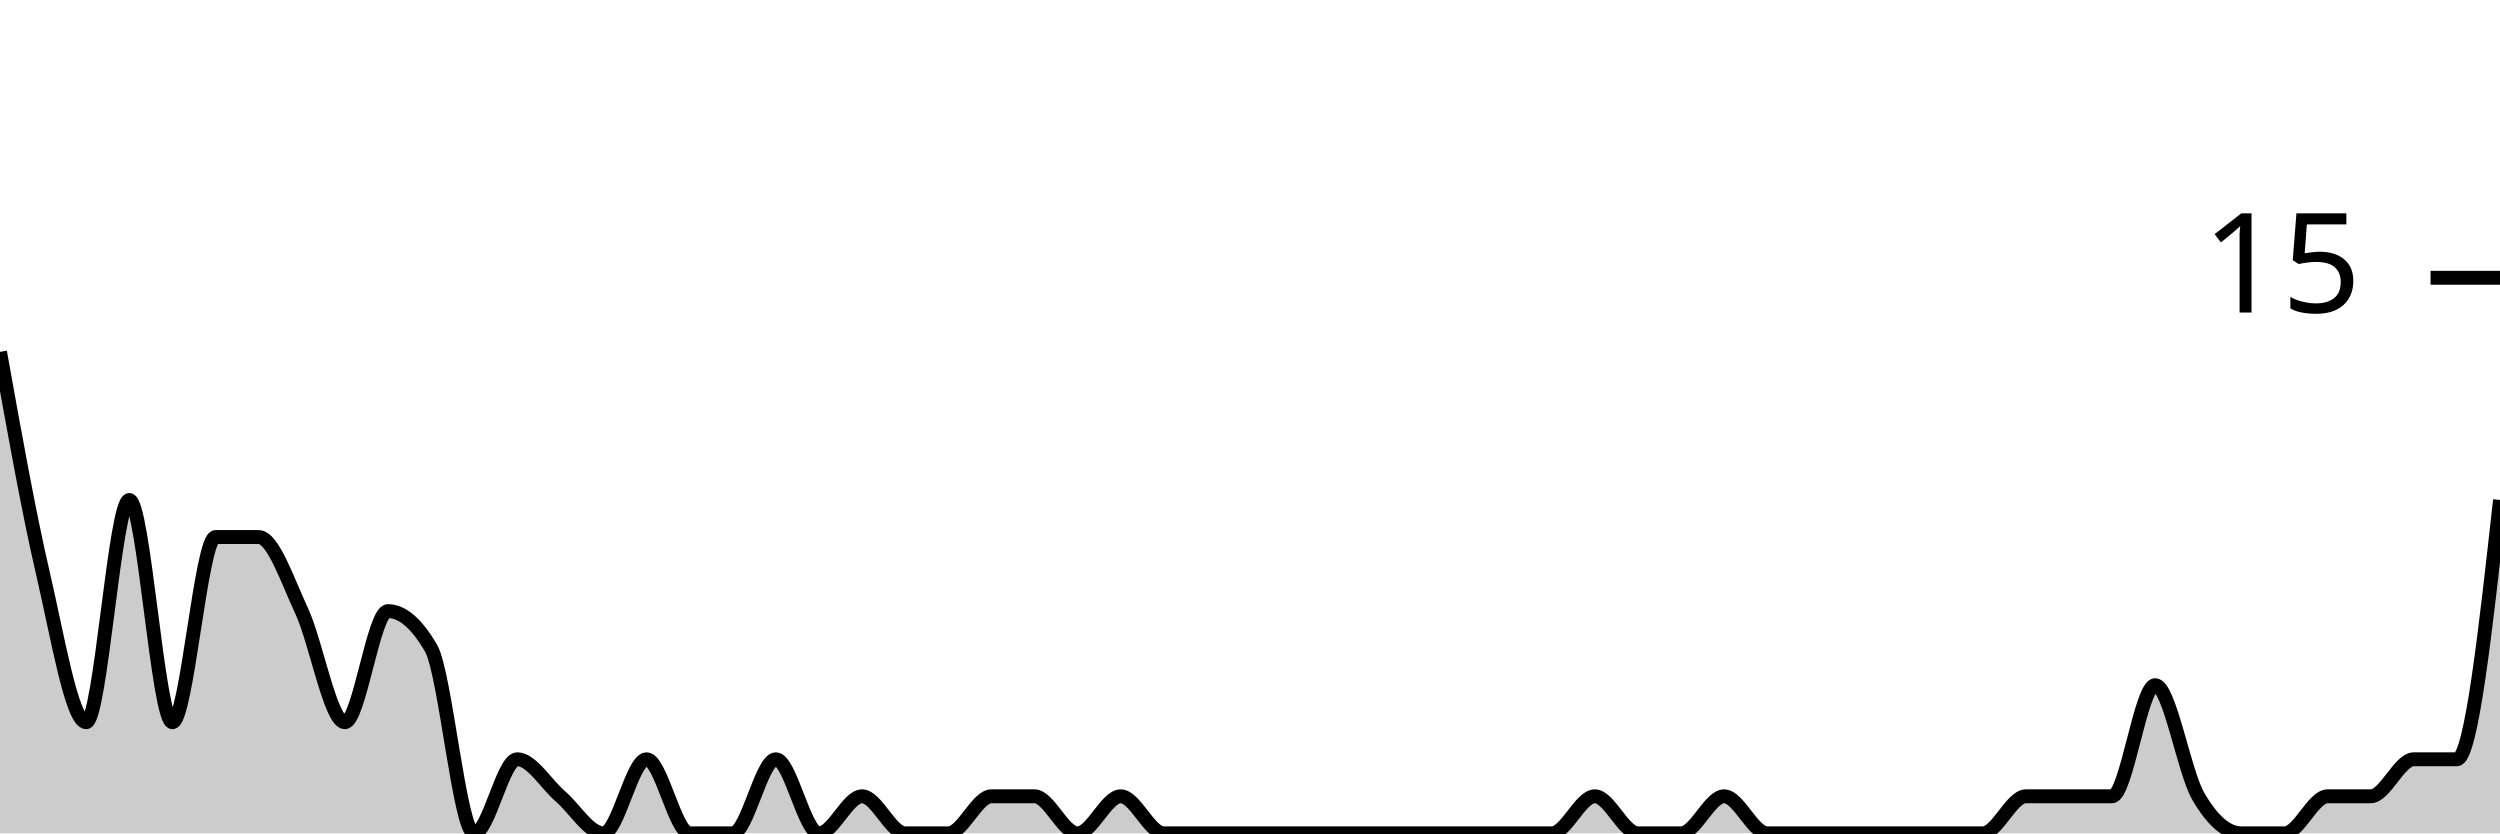
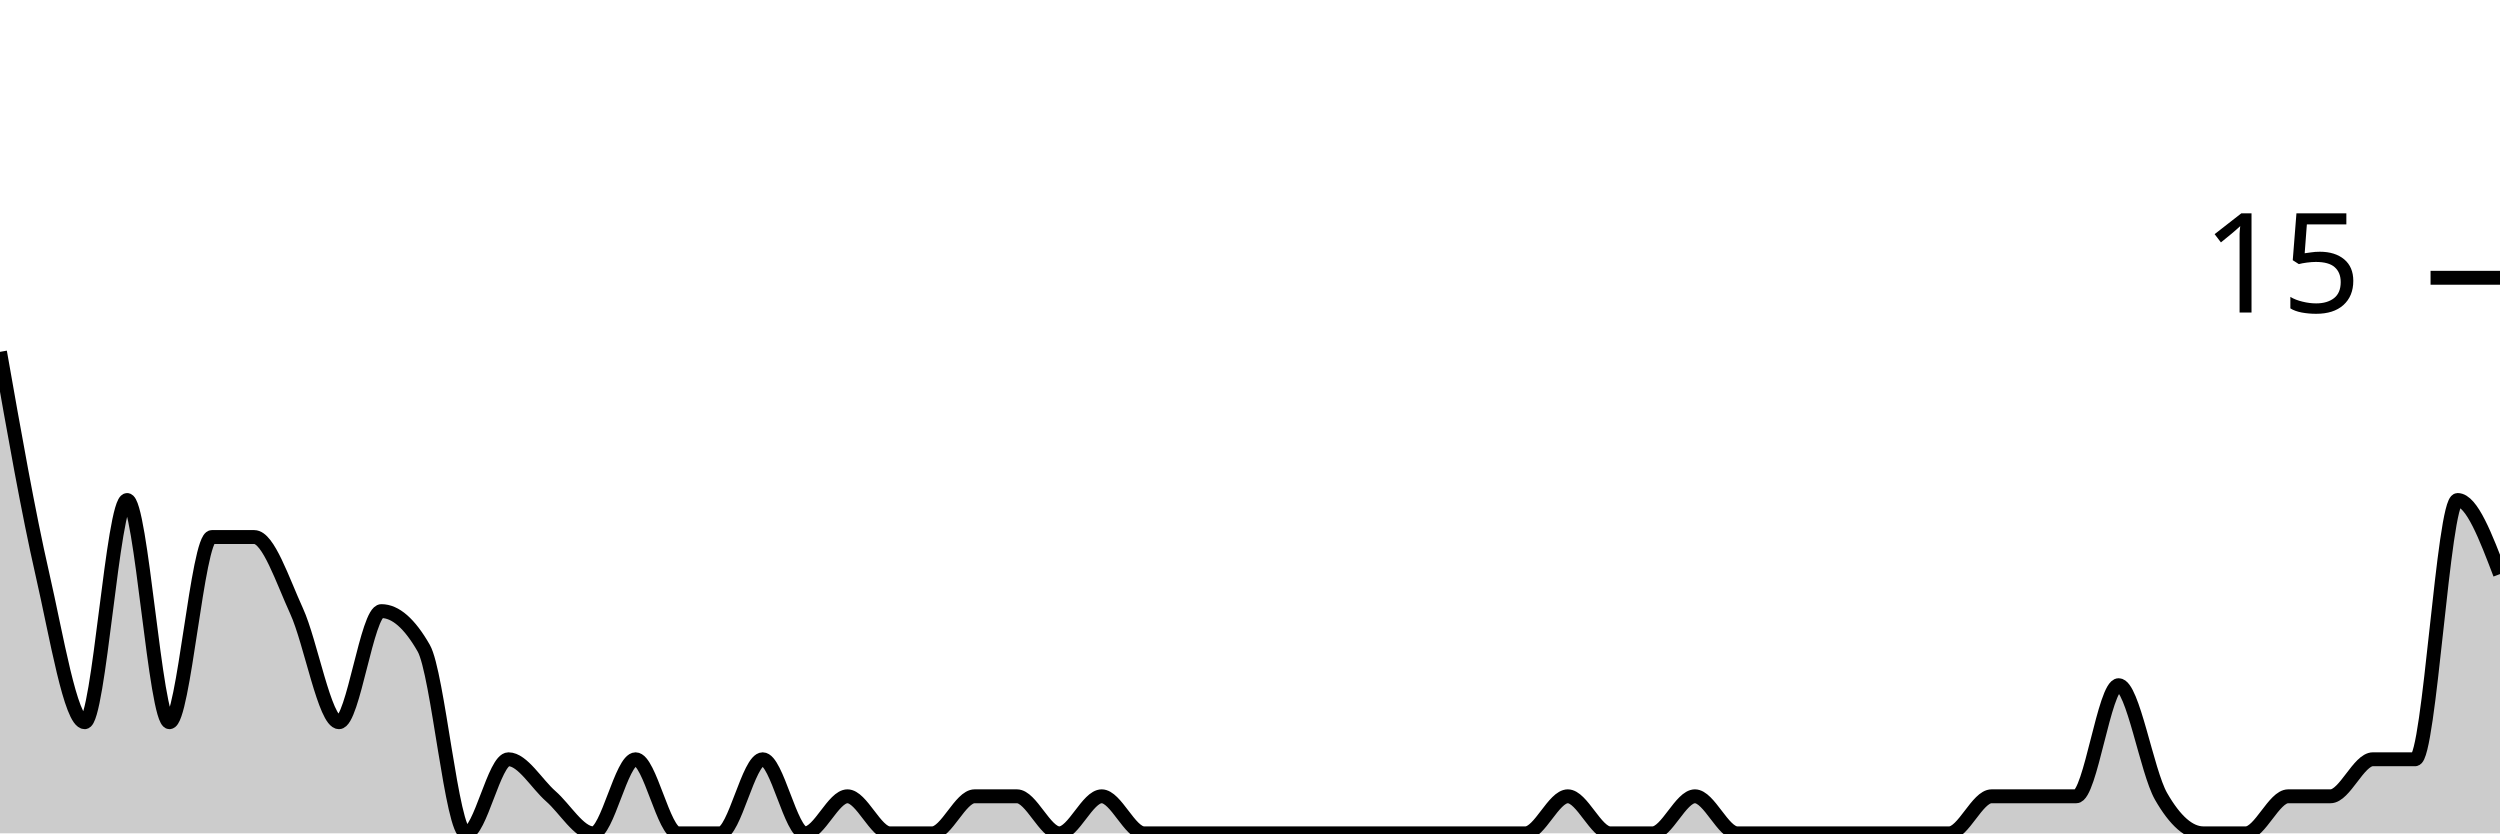
<svg xmlns="http://www.w3.org/2000/svg" viewBox="0 0 180 60">
  <g transform="translate(0,20)">
-     <path class="area" fill="rgba(0, 0, 0, 0.2)" d="M0,5.333C1.034,11.111,2.069,16.889,3.103,21.333C4.138,25.778,5.172,32,6.207,32C7.241,32,8.276,16,9.31,16C10.345,16,11.379,32,12.414,32C13.448,32,14.483,18.667,15.517,18.667C16.552,18.667,17.586,18.667,18.621,18.667C19.655,18.667,20.69,21.778,21.724,24C22.759,26.222,23.793,32,24.828,32C25.862,32,26.897,24,27.931,24C28.966,24,30,24.889,31.034,26.667C32.069,28.444,33.103,40,34.138,40C35.172,40,36.207,34.667,37.241,34.667C38.276,34.667,39.31,36.444,40.345,37.333C41.379,38.222,42.414,40,43.448,40C44.483,40,45.517,34.667,46.552,34.667C47.586,34.667,48.621,40,49.655,40C50.69,40,51.724,40,52.759,40C53.793,40,54.828,34.667,55.862,34.667C56.897,34.667,57.931,40,58.966,40C60,40,61.034,37.333,62.069,37.333C63.103,37.333,64.138,40,65.172,40C66.207,40,67.241,40,68.276,40C69.31,40,70.345,37.333,71.379,37.333C72.414,37.333,73.448,37.333,74.483,37.333C75.517,37.333,76.552,40,77.586,40C78.621,40,79.655,37.333,80.69,37.333C81.724,37.333,82.759,40,83.793,40C84.828,40,85.862,40,86.897,40C87.931,40,88.966,40,90,40C91.034,40,92.069,40,93.103,40C94.138,40,95.172,40,96.207,40C97.241,40,98.276,40,99.31,40C100.345,40,101.379,40,102.414,40C103.448,40,104.483,40,105.517,40C106.552,40,107.586,40,108.621,40C109.655,40,110.69,40,111.724,40C112.759,40,113.793,37.333,114.828,37.333C115.862,37.333,116.897,40,117.931,40C118.966,40,120,40,121.034,40C122.069,40,123.103,37.333,124.138,37.333C125.172,37.333,126.207,40,127.241,40C128.276,40,129.31,40,130.345,40C131.379,40,132.414,40,133.448,40C134.483,40,135.517,40,136.552,40C137.586,40,138.621,40,139.655,40C140.69,40,141.724,40,142.759,40C143.793,40,144.828,37.333,145.862,37.333C146.897,37.333,147.931,37.333,148.966,37.333C150,37.333,151.034,37.333,152.069,37.333C153.103,37.333,154.138,29.333,155.172,29.333C156.207,29.333,157.241,35.556,158.276,37.333C159.31,39.111,160.345,40,161.379,40C162.414,40,163.448,40,164.483,40C165.517,40,166.552,37.333,167.586,37.333C168.621,37.333,169.655,37.333,170.69,37.333C171.724,37.333,172.759,34.667,173.793,34.667C174.828,34.667,175.862,34.667,176.897,34.667C177.931,34.667,178.966,25.333,180,16L180,40C178.966,40,177.931,40,176.897,40C175.862,40,174.828,40,173.793,40C172.759,40,171.724,40,170.69,40C169.655,40,168.621,40,167.586,40C166.552,40,165.517,40,164.483,40C163.448,40,162.414,40,161.379,40C160.345,40,159.31,40,158.276,40C157.241,40,156.207,40,155.172,40C154.138,40,153.103,40,152.069,40C151.034,40,150,40,148.966,40C147.931,40,146.897,40,145.862,40C144.828,40,143.793,40,142.759,40C141.724,40,140.69,40,139.655,40C138.621,40,137.586,40,136.552,40C135.517,40,134.483,40,133.448,40C132.414,40,131.379,40,130.345,40C129.31,40,128.276,40,127.241,40C126.207,40,125.172,40,124.138,40C123.103,40,122.069,40,121.034,40C120,40,118.966,40,117.931,40C116.897,40,115.862,40,114.828,40C113.793,40,112.759,40,111.724,40C110.69,40,109.655,40,108.621,40C107.586,40,106.552,40,105.517,40C104.483,40,103.448,40,102.414,40C101.379,40,100.345,40,99.31,40C98.276,40,97.241,40,96.207,40C95.172,40,94.138,40,93.103,40C92.069,40,91.034,40,90,40C88.966,40,87.931,40,86.897,40C85.862,40,84.828,40,83.793,40C82.759,40,81.724,40,80.69,40C79.655,40,78.621,40,77.586,40C76.552,40,75.517,40,74.483,40C73.448,40,72.414,40,71.379,40C70.345,40,69.31,40,68.276,40C67.241,40,66.207,40,65.172,40C64.138,40,63.103,40,62.069,40C61.034,40,60,40,58.966,40C57.931,40,56.897,40,55.862,40C54.828,40,53.793,40,52.759,40C51.724,40,50.69,40,49.655,40C48.621,40,47.586,40,46.552,40C45.517,40,44.483,40,43.448,40C42.414,40,41.379,40,40.345,40C39.31,40,38.276,40,37.241,40C36.207,40,35.172,40,34.138,40C33.103,40,32.069,40,31.034,40C30,40,28.966,40,27.931,40C26.897,40,25.862,40,24.828,40C23.793,40,22.759,40,21.724,40C20.69,40,19.655,40,18.621,40C17.586,40,16.552,40,15.517,40C14.483,40,13.448,40,12.414,40C11.379,40,10.345,40,9.31,40C8.276,40,7.241,40,6.207,40C5.172,40,4.138,40,3.103,40C2.069,40,1.034,40,0,40Z" />
-     <path class="line" stroke="black" fill="none" d="M0,5.333C1.034,11.111,2.069,16.889,3.103,21.333C4.138,25.778,5.172,32,6.207,32C7.241,32,8.276,16,9.31,16C10.345,16,11.379,32,12.414,32C13.448,32,14.483,18.667,15.517,18.667C16.552,18.667,17.586,18.667,18.621,18.667C19.655,18.667,20.69,21.778,21.724,24C22.759,26.222,23.793,32,24.828,32C25.862,32,26.897,24,27.931,24C28.966,24,30,24.889,31.034,26.667C32.069,28.444,33.103,40,34.138,40C35.172,40,36.207,34.667,37.241,34.667C38.276,34.667,39.31,36.444,40.345,37.333C41.379,38.222,42.414,40,43.448,40C44.483,40,45.517,34.667,46.552,34.667C47.586,34.667,48.621,40,49.655,40C50.69,40,51.724,40,52.759,40C53.793,40,54.828,34.667,55.862,34.667C56.897,34.667,57.931,40,58.966,40C60,40,61.034,37.333,62.069,37.333C63.103,37.333,64.138,40,65.172,40C66.207,40,67.241,40,68.276,40C69.31,40,70.345,37.333,71.379,37.333C72.414,37.333,73.448,37.333,74.483,37.333C75.517,37.333,76.552,40,77.586,40C78.621,40,79.655,37.333,80.69,37.333C81.724,37.333,82.759,40,83.793,40C84.828,40,85.862,40,86.897,40C87.931,40,88.966,40,90,40C91.034,40,92.069,40,93.103,40C94.138,40,95.172,40,96.207,40C97.241,40,98.276,40,99.31,40C100.345,40,101.379,40,102.414,40C103.448,40,104.483,40,105.517,40C106.552,40,107.586,40,108.621,40C109.655,40,110.69,40,111.724,40C112.759,40,113.793,37.333,114.828,37.333C115.862,37.333,116.897,40,117.931,40C118.966,40,120,40,121.034,40C122.069,40,123.103,37.333,124.138,37.333C125.172,37.333,126.207,40,127.241,40C128.276,40,129.31,40,130.345,40C131.379,40,132.414,40,133.448,40C134.483,40,135.517,40,136.552,40C137.586,40,138.621,40,139.655,40C140.69,40,141.724,40,142.759,40C143.793,40,144.828,37.333,145.862,37.333C146.897,37.333,147.931,37.333,148.966,37.333C150,37.333,151.034,37.333,152.069,37.333C153.103,37.333,154.138,29.333,155.172,29.333C156.207,29.333,157.241,35.556,158.276,37.333C159.31,39.111,160.345,40,161.379,40C162.414,40,163.448,40,164.483,40C165.517,40,166.552,37.333,167.586,37.333C168.621,37.333,169.655,37.333,170.69,37.333C171.724,37.333,172.759,34.667,173.793,34.667C174.828,34.667,175.862,34.667,176.897,34.667C177.931,34.667,178.966,25.333,180,16" />
+     <path class="area" fill="rgba(0, 0, 0, 0.2)" d="M0,5.333C1.017,11.111,2.034,16.889,3.051,21.333C4.068,25.778,5.085,32,6.102,32C7.119,32,8.136,16,9.153,16C10.169,16,11.186,32,12.203,32C13.22,32,14.237,18.667,15.254,18.667C16.271,18.667,17.288,18.667,18.305,18.667C19.322,18.667,20.339,21.778,21.356,24C22.373,26.222,23.39,32,24.407,32C25.424,32,26.441,24,27.458,24C28.475,24,29.492,24.889,30.508,26.667C31.525,28.444,32.542,40,33.559,40C34.576,40,35.593,34.667,36.61,34.667C37.627,34.667,38.644,36.444,39.661,37.333C40.678,38.222,41.695,40,42.712,40C43.729,40,44.746,34.667,45.763,34.667C46.78,34.667,47.797,40,48.814,40C49.831,40,50.847,40,51.864,40C52.881,40,53.898,34.667,54.915,34.667C55.932,34.667,56.949,40,57.966,40C58.983,40,60,37.333,61.017,37.333C62.034,37.333,63.051,40,64.068,40C65.085,40,66.102,40,67.119,40C68.136,40,69.153,37.333,70.169,37.333C71.186,37.333,72.203,37.333,73.22,37.333C74.237,37.333,75.254,40,76.271,40C77.288,40,78.305,37.333,79.322,37.333C80.339,37.333,81.356,40,82.373,40C83.39,40,84.407,40,85.424,40C86.441,40,87.458,40,88.475,40C89.492,40,90.508,40,91.525,40C92.542,40,93.559,40,94.576,40C95.593,40,96.61,40,97.627,40C98.644,40,99.661,40,100.678,40C101.695,40,102.712,40,103.729,40C104.746,40,105.763,40,106.78,40C107.797,40,108.814,40,109.831,40C110.847,40,111.864,37.333,112.881,37.333C113.898,37.333,114.915,40,115.932,40C116.949,40,117.966,40,118.983,40C120,40,121.017,37.333,122.034,37.333C123.051,37.333,124.068,40,125.085,40C126.102,40,127.119,40,128.136,40C129.153,40,130.169,40,131.186,40C132.203,40,133.22,40,134.237,40C135.254,40,136.271,40,137.288,40C138.305,40,139.322,40,140.339,40C141.356,40,142.373,37.333,143.39,37.333C144.407,37.333,145.424,37.333,146.441,37.333C147.458,37.333,148.475,37.333,149.492,37.333C150.508,37.333,151.525,29.333,152.542,29.333C153.559,29.333,154.576,35.556,155.593,37.333C156.61,39.111,157.627,40,158.644,40C159.661,40,160.678,40,161.695,40C162.712,40,163.729,37.333,164.746,37.333C165.763,37.333,166.78,37.333,167.797,37.333C168.814,37.333,169.831,34.667,170.847,34.667C171.864,34.667,172.881,34.667,173.898,34.667C174.915,34.667,175.932,16,176.949,16C177.966,16,178.983,18.667,180,21.333L180,40C178.983,40,177.966,40,176.949,40C175.932,40,174.915,40,173.898,40C172.881,40,171.864,40,170.847,40C169.831,40,168.814,40,167.797,40C166.78,40,165.763,40,164.746,40C163.729,40,162.712,40,161.695,40C160.678,40,159.661,40,158.644,40C157.627,40,156.61,40,155.593,40C154.576,40,153.559,40,152.542,40C151.525,40,150.508,40,149.492,40C148.475,40,147.458,40,146.441,40C145.424,40,144.407,40,143.39,40C142.373,40,141.356,40,140.339,40C139.322,40,138.305,40,137.288,40C136.271,40,135.254,40,134.237,40C133.22,40,132.203,40,131.186,40C130.169,40,129.153,40,128.136,40C127.119,40,126.102,40,125.085,40C124.068,40,123.051,40,122.034,40C121.017,40,120,40,118.983,40C117.966,40,116.949,40,115.932,40C114.915,40,113.898,40,112.881,40C111.864,40,110.847,40,109.831,40C108.814,40,107.797,40,106.78,40C105.763,40,104.746,40,103.729,40C102.712,40,101.695,40,100.678,40C99.661,40,98.644,40,97.627,40C96.61,40,95.593,40,94.576,40C93.559,40,92.542,40,91.525,40C90.508,40,89.492,40,88.475,40C87.458,40,86.441,40,85.424,40C84.407,40,83.39,40,82.373,40C81.356,40,80.339,40,79.322,40C78.305,40,77.288,40,76.271,40C75.254,40,74.237,40,73.22,40C72.203,40,71.186,40,70.169,40C69.153,40,68.136,40,67.119,40C66.102,40,65.085,40,64.068,40C63.051,40,62.034,40,61.017,40C60,40,58.983,40,57.966,40C56.949,40,55.932,40,54.915,40C53.898,40,52.881,40,51.864,40C50.847,40,49.831,40,48.814,40C47.797,40,46.78,40,45.763,40C44.746,40,43.729,40,42.712,40C41.695,40,40.678,40,39.661,40C38.644,40,37.627,40,36.61,40C35.593,40,34.576,40,33.559,40C32.542,40,31.525,40,30.508,40C29.492,40,28.475,40,27.458,40C26.441,40,25.424,40,24.407,40C23.39,40,22.373,40,21.356,40C20.339,40,19.322,40,18.305,40C17.288,40,16.271,40,15.254,40C14.237,40,13.22,40,12.203,40C11.186,40,10.169,40,9.153,40C8.136,40,7.119,40,6.102,40C5.085,40,4.068,40,3.051,40C2.034,40,1.017,40,0,40Z" />
+     <path class="line" stroke="black" fill="none" d="M0,5.333C1.017,11.111,2.034,16.889,3.051,21.333C4.068,25.778,5.085,32,6.102,32C7.119,32,8.136,16,9.153,16C10.169,16,11.186,32,12.203,32C13.22,32,14.237,18.667,15.254,18.667C16.271,18.667,17.288,18.667,18.305,18.667C19.322,18.667,20.339,21.778,21.356,24C22.373,26.222,23.39,32,24.407,32C25.424,32,26.441,24,27.458,24C28.475,24,29.492,24.889,30.508,26.667C31.525,28.444,32.542,40,33.559,40C34.576,40,35.593,34.667,36.61,34.667C37.627,34.667,38.644,36.444,39.661,37.333C40.678,38.222,41.695,40,42.712,40C43.729,40,44.746,34.667,45.763,34.667C46.78,34.667,47.797,40,48.814,40C49.831,40,50.847,40,51.864,40C52.881,40,53.898,34.667,54.915,34.667C55.932,34.667,56.949,40,57.966,40C58.983,40,60,37.333,61.017,37.333C62.034,37.333,63.051,40,64.068,40C65.085,40,66.102,40,67.119,40C68.136,40,69.153,37.333,70.169,37.333C71.186,37.333,72.203,37.333,73.22,37.333C74.237,37.333,75.254,40,76.271,40C77.288,40,78.305,37.333,79.322,37.333C80.339,37.333,81.356,40,82.373,40C83.39,40,84.407,40,85.424,40C86.441,40,87.458,40,88.475,40C89.492,40,90.508,40,91.525,40C92.542,40,93.559,40,94.576,40C95.593,40,96.61,40,97.627,40C98.644,40,99.661,40,100.678,40C101.695,40,102.712,40,103.729,40C104.746,40,105.763,40,106.78,40C107.797,40,108.814,40,109.831,40C110.847,40,111.864,37.333,112.881,37.333C113.898,37.333,114.915,40,115.932,40C116.949,40,117.966,40,118.983,40C120,40,121.017,37.333,122.034,37.333C123.051,37.333,124.068,40,125.085,40C126.102,40,127.119,40,128.136,40C129.153,40,130.169,40,131.186,40C132.203,40,133.22,40,134.237,40C135.254,40,136.271,40,137.288,40C138.305,40,139.322,40,140.339,40C141.356,40,142.373,37.333,143.39,37.333C144.407,37.333,145.424,37.333,146.441,37.333C147.458,37.333,148.475,37.333,149.492,37.333C150.508,37.333,151.525,29.333,152.542,29.333C153.559,29.333,154.576,35.556,155.593,37.333C156.61,39.111,157.627,40,158.644,40C159.661,40,160.678,40,161.695,40C162.712,40,163.729,37.333,164.746,37.333C165.763,37.333,166.78,37.333,167.797,37.333C168.814,37.333,169.831,34.667,170.847,34.667C171.864,34.667,172.881,34.667,173.898,34.667C174.915,34.667,175.932,16,176.949,16C177.966,16,178.983,18.667,180,21.333" />
    <path class="axis-ceiling" stroke-width="1" stroke="black" fill="none" d="M175,0L180,0" />
    <text class="axis-ceiling-label" font-family="sans-serif" text-anchor="end" font-size="10px" x="170" y="2.5">15</text>
  </g>
</svg>
